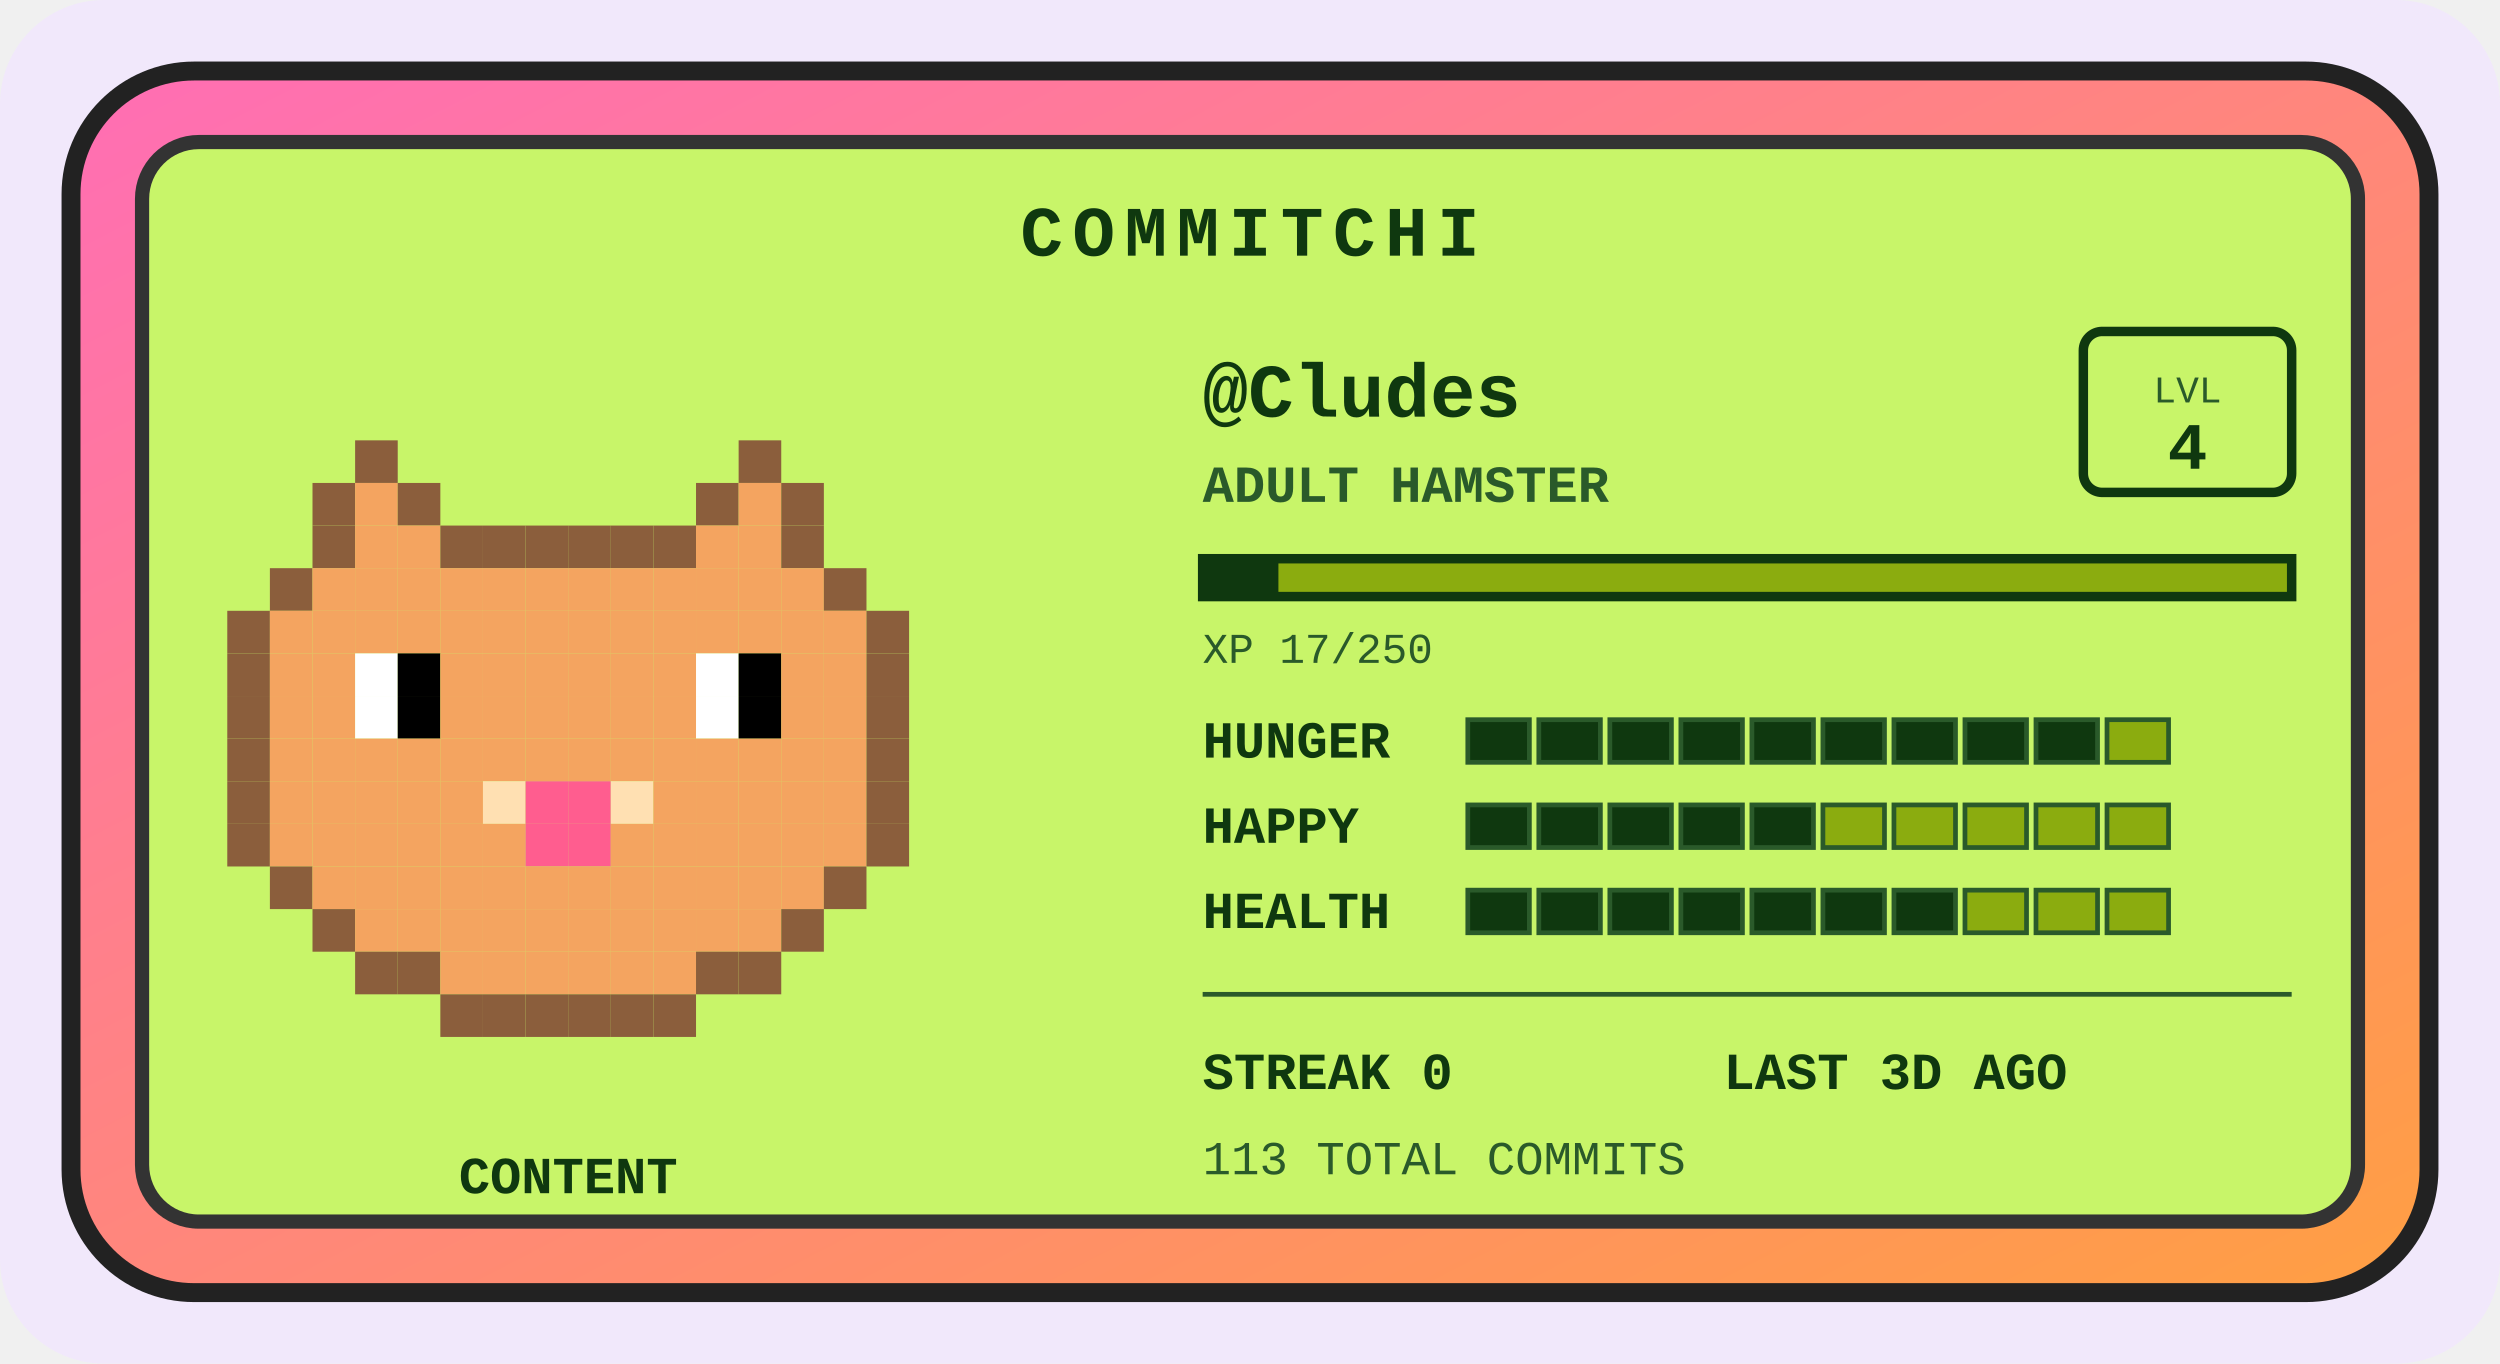
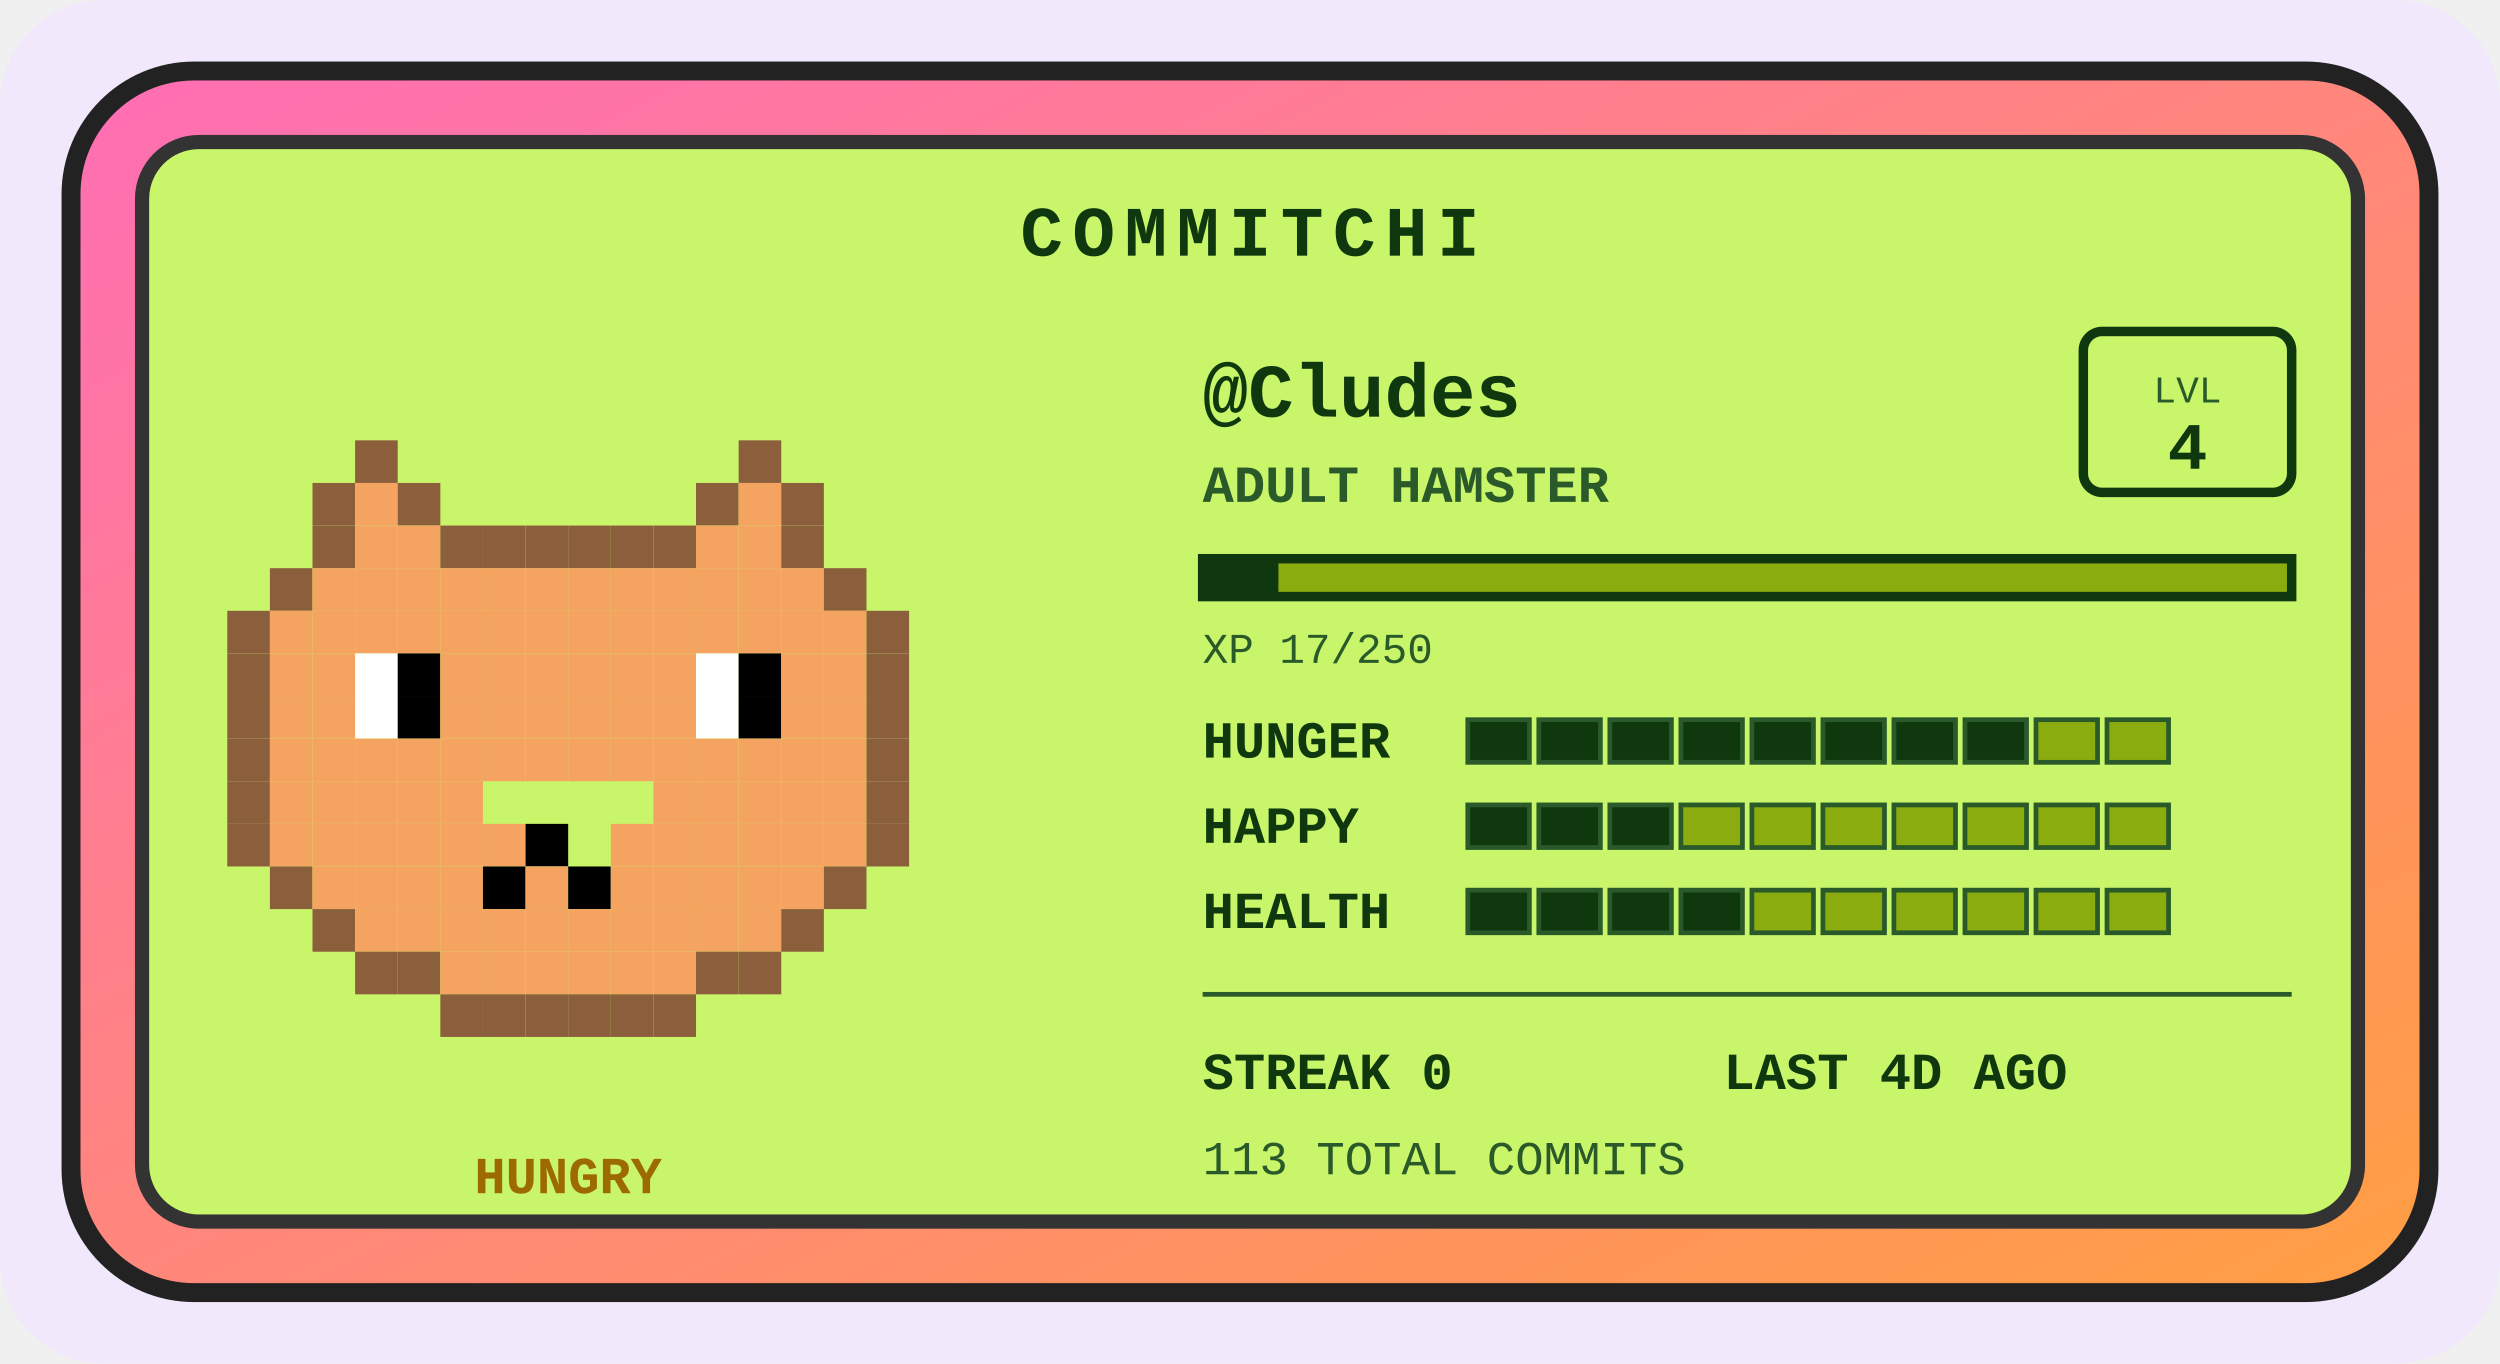
<svg xmlns="http://www.w3.org/2000/svg" width="528" height="288" viewBox="0 0 528 288" role="img" aria-label="Commitchi pet for Cludes">
  <defs>
    <linearGradient id="shell" x1="0" y1="0" x2="1" y2="1">
      <stop offset="0" stop-color="#ff6eb4" />
      <stop offset="1" stop-color="#ff9f43" />
    </linearGradient>
  </defs>
  <rect x="0" y="0" width="528" height="288" rx="22" fill="#f1e8fb" />
  <g transform="translate(14, 14)">
    <rect x="1" y="1" width="498" height="258" rx="26" fill="url(#shell)" stroke="#222" stroke-width="4" />
    <rect x="16" y="16" width="468" height="228" rx="12" fill="#c8f569" stroke="#333" stroke-width="3" />
    <text x="250" y="40" text-anchor="middle" font-family="'Courier New',monospace" font-size="15" font-weight="bold" letter-spacing="2" fill="#0f380f">COMMITCHI</text>
    <g>
      <rect x="61" y="79" width="9" height="9" fill="#8b5e3c" />
      <rect x="142" y="79" width="9" height="9" fill="#8b5e3c" />
      <rect x="52" y="88" width="9" height="9" fill="#8b5e3c" />
      <rect x="61" y="88" width="9" height="9" fill="#f4a460" />
      <rect x="70" y="88" width="9" height="9" fill="#8b5e3c" />
      <rect x="133" y="88" width="9" height="9" fill="#8b5e3c" />
      <rect x="142" y="88" width="9" height="9" fill="#f4a460" />
      <rect x="151" y="88" width="9" height="9" fill="#8b5e3c" />
      <rect x="52" y="97" width="9" height="9" fill="#8b5e3c" />
      <rect x="61" y="97" width="9" height="9" fill="#f4a460" />
      <rect x="70" y="97" width="9" height="9" fill="#f4a460" />
      <rect x="79" y="97" width="9" height="9" fill="#8b5e3c" />
      <rect x="88" y="97" width="9" height="9" fill="#8b5e3c" />
      <rect x="97" y="97" width="9" height="9" fill="#8b5e3c" />
      <rect x="106" y="97" width="9" height="9" fill="#8b5e3c" />
      <rect x="115" y="97" width="9" height="9" fill="#8b5e3c" />
      <rect x="124" y="97" width="9" height="9" fill="#8b5e3c" />
      <rect x="133" y="97" width="9" height="9" fill="#f4a460" />
      <rect x="142" y="97" width="9" height="9" fill="#f4a460" />
      <rect x="151" y="97" width="9" height="9" fill="#8b5e3c" />
      <rect x="43" y="106" width="9" height="9" fill="#8b5e3c" />
      <rect x="52" y="106" width="9" height="9" fill="#f4a460" />
      <rect x="61" y="106" width="9" height="9" fill="#f4a460" />
      <rect x="70" y="106" width="9" height="9" fill="#f4a460" />
      <rect x="79" y="106" width="9" height="9" fill="#f4a460" />
      <rect x="88" y="106" width="9" height="9" fill="#f4a460" />
      <rect x="97" y="106" width="9" height="9" fill="#f4a460" />
      <rect x="106" y="106" width="9" height="9" fill="#f4a460" />
      <rect x="115" y="106" width="9" height="9" fill="#f4a460" />
      <rect x="124" y="106" width="9" height="9" fill="#f4a460" />
      <rect x="133" y="106" width="9" height="9" fill="#f4a460" />
      <rect x="142" y="106" width="9" height="9" fill="#f4a460" />
      <rect x="151" y="106" width="9" height="9" fill="#f4a460" />
      <rect x="160" y="106" width="9" height="9" fill="#8b5e3c" />
      <rect x="34" y="115" width="9" height="9" fill="#8b5e3c" />
      <rect x="43" y="115" width="9" height="9" fill="#f4a460" />
      <rect x="52" y="115" width="9" height="9" fill="#f4a460" />
      <rect x="61" y="115" width="9" height="9" fill="#f4a460" />
      <rect x="70" y="115" width="9" height="9" fill="#f4a460" />
      <rect x="79" y="115" width="9" height="9" fill="#f4a460" />
      <rect x="88" y="115" width="9" height="9" fill="#f4a460" />
      <rect x="97" y="115" width="9" height="9" fill="#f4a460" />
      <rect x="106" y="115" width="9" height="9" fill="#f4a460" />
      <rect x="115" y="115" width="9" height="9" fill="#f4a460" />
      <rect x="124" y="115" width="9" height="9" fill="#f4a460" />
      <rect x="133" y="115" width="9" height="9" fill="#f4a460" />
      <rect x="142" y="115" width="9" height="9" fill="#f4a460" />
      <rect x="151" y="115" width="9" height="9" fill="#f4a460" />
      <rect x="160" y="115" width="9" height="9" fill="#f4a460" />
      <rect x="169" y="115" width="9" height="9" fill="#8b5e3c" />
      <rect x="34" y="124" width="9" height="9" fill="#8b5e3c" />
      <rect x="43" y="124" width="9" height="9" fill="#f4a460" />
      <rect x="52" y="124" width="9" height="9" fill="#f4a460" />
      <rect x="61" y="124" width="9" height="9" fill="#ffffff" />
      <rect x="70" y="124" width="9" height="9" fill="#000000" />
      <rect x="79" y="124" width="9" height="9" fill="#f4a460" />
      <rect x="88" y="124" width="9" height="9" fill="#f4a460" />
      <rect x="97" y="124" width="9" height="9" fill="#f4a460" />
      <rect x="106" y="124" width="9" height="9" fill="#f4a460" />
      <rect x="115" y="124" width="9" height="9" fill="#f4a460" />
      <rect x="124" y="124" width="9" height="9" fill="#f4a460" />
      <rect x="133" y="124" width="9" height="9" fill="#ffffff" />
      <rect x="142" y="124" width="9" height="9" fill="#000000" />
      <rect x="151" y="124" width="9" height="9" fill="#f4a460" />
      <rect x="160" y="124" width="9" height="9" fill="#f4a460" />
      <rect x="169" y="124" width="9" height="9" fill="#8b5e3c" />
      <rect x="34" y="133" width="9" height="9" fill="#8b5e3c" />
      <rect x="43" y="133" width="9" height="9" fill="#f4a460" />
      <rect x="52" y="133" width="9" height="9" fill="#f4a460" />
      <rect x="61" y="133" width="9" height="9" fill="#ffffff" />
      <rect x="70" y="133" width="9" height="9" fill="#000000" />
      <rect x="79" y="133" width="9" height="9" fill="#f4a460" />
      <rect x="88" y="133" width="9" height="9" fill="#f4a460" />
      <rect x="97" y="133" width="9" height="9" fill="#f4a460" />
      <rect x="106" y="133" width="9" height="9" fill="#f4a460" />
      <rect x="115" y="133" width="9" height="9" fill="#f4a460" />
      <rect x="124" y="133" width="9" height="9" fill="#f4a460" />
      <rect x="133" y="133" width="9" height="9" fill="#ffffff" />
      <rect x="142" y="133" width="9" height="9" fill="#000000" />
      <rect x="151" y="133" width="9" height="9" fill="#f4a460" />
      <rect x="160" y="133" width="9" height="9" fill="#f4a460" />
      <rect x="169" y="133" width="9" height="9" fill="#8b5e3c" />
      <rect x="34" y="142" width="9" height="9" fill="#8b5e3c" />
      <rect x="43" y="142" width="9" height="9" fill="#f4a460" />
      <rect x="52" y="142" width="9" height="9" fill="#f4a460" />
      <rect x="61" y="142" width="9" height="9" fill="#f4a460" />
      <rect x="70" y="142" width="9" height="9" fill="#f4a460" />
      <rect x="79" y="142" width="9" height="9" fill="#f4a460" />
      <rect x="88" y="142" width="9" height="9" fill="#f4a460" />
      <rect x="97" y="142" width="9" height="9" fill="#f4a460" />
      <rect x="106" y="142" width="9" height="9" fill="#f4a460" />
      <rect x="115" y="142" width="9" height="9" fill="#f4a460" />
      <rect x="124" y="142" width="9" height="9" fill="#f4a460" />
      <rect x="133" y="142" width="9" height="9" fill="#f4a460" />
      <rect x="142" y="142" width="9" height="9" fill="#f4a460" />
      <rect x="151" y="142" width="9" height="9" fill="#f4a460" />
      <rect x="160" y="142" width="9" height="9" fill="#f4a460" />
      <rect x="169" y="142" width="9" height="9" fill="#8b5e3c" />
      <rect x="34" y="151" width="9" height="9" fill="#8b5e3c" />
      <rect x="43" y="151" width="9" height="9" fill="#f4a460" />
      <rect x="52" y="151" width="9" height="9" fill="#f4a460" />
      <rect x="61" y="151" width="9" height="9" fill="#f4a460" />
      <rect x="70" y="151" width="9" height="9" fill="#f4a460" />
      <rect x="79" y="151" width="9" height="9" fill="#f4a460" />
-       <rect x="88" y="151" width="9" height="9" fill="#ffe0b2" />
-       <rect x="97" y="151" width="9" height="9" fill="#ff5d8f" />
-       <rect x="106" y="151" width="9" height="9" fill="#ff5d8f" />
-       <rect x="115" y="151" width="9" height="9" fill="#ffe0b2" />
      <rect x="124" y="151" width="9" height="9" fill="#f4a460" />
      <rect x="133" y="151" width="9" height="9" fill="#f4a460" />
      <rect x="142" y="151" width="9" height="9" fill="#f4a460" />
      <rect x="151" y="151" width="9" height="9" fill="#f4a460" />
      <rect x="160" y="151" width="9" height="9" fill="#f4a460" />
      <rect x="169" y="151" width="9" height="9" fill="#8b5e3c" />
      <rect x="34" y="160" width="9" height="9" fill="#8b5e3c" />
      <rect x="43" y="160" width="9" height="9" fill="#f4a460" />
      <rect x="52" y="160" width="9" height="9" fill="#f4a460" />
      <rect x="61" y="160" width="9" height="9" fill="#f4a460" />
      <rect x="70" y="160" width="9" height="9" fill="#f4a460" />
      <rect x="79" y="160" width="9" height="9" fill="#f4a460" />
      <rect x="88" y="160" width="9" height="9" fill="#f4a460" />
-       <rect x="97" y="160" width="9" height="9" fill="#ff5d8f" />
-       <rect x="106" y="160" width="9" height="9" fill="#ff5d8f" />
+       <rect x="97" y="160" width="9" height="9" fill="#000000" />
      <rect x="115" y="160" width="9" height="9" fill="#f4a460" />
      <rect x="124" y="160" width="9" height="9" fill="#f4a460" />
      <rect x="133" y="160" width="9" height="9" fill="#f4a460" />
      <rect x="142" y="160" width="9" height="9" fill="#f4a460" />
      <rect x="151" y="160" width="9" height="9" fill="#f4a460" />
      <rect x="160" y="160" width="9" height="9" fill="#f4a460" />
      <rect x="169" y="160" width="9" height="9" fill="#8b5e3c" />
      <rect x="43" y="169" width="9" height="9" fill="#8b5e3c" />
      <rect x="52" y="169" width="9" height="9" fill="#f4a460" />
      <rect x="61" y="169" width="9" height="9" fill="#f4a460" />
      <rect x="70" y="169" width="9" height="9" fill="#f4a460" />
      <rect x="79" y="169" width="9" height="9" fill="#f4a460" />
-       <rect x="88" y="169" width="9" height="9" fill="#f4a460" />
+       <rect x="88" y="169" width="9" height="9" fill="#000000" />
      <rect x="97" y="169" width="9" height="9" fill="#f4a460" />
-       <rect x="106" y="169" width="9" height="9" fill="#f4a460" />
+       <rect x="106" y="169" width="9" height="9" fill="#000000" />
      <rect x="115" y="169" width="9" height="9" fill="#f4a460" />
      <rect x="124" y="169" width="9" height="9" fill="#f4a460" />
      <rect x="133" y="169" width="9" height="9" fill="#f4a460" />
      <rect x="142" y="169" width="9" height="9" fill="#f4a460" />
      <rect x="151" y="169" width="9" height="9" fill="#f4a460" />
      <rect x="160" y="169" width="9" height="9" fill="#8b5e3c" />
      <rect x="52" y="178" width="9" height="9" fill="#8b5e3c" />
      <rect x="61" y="178" width="9" height="9" fill="#f4a460" />
      <rect x="70" y="178" width="9" height="9" fill="#f4a460" />
      <rect x="79" y="178" width="9" height="9" fill="#f4a460" />
      <rect x="88" y="178" width="9" height="9" fill="#f4a460" />
      <rect x="97" y="178" width="9" height="9" fill="#f4a460" />
      <rect x="106" y="178" width="9" height="9" fill="#f4a460" />
      <rect x="115" y="178" width="9" height="9" fill="#f4a460" />
      <rect x="124" y="178" width="9" height="9" fill="#f4a460" />
      <rect x="133" y="178" width="9" height="9" fill="#f4a460" />
      <rect x="142" y="178" width="9" height="9" fill="#f4a460" />
      <rect x="151" y="178" width="9" height="9" fill="#8b5e3c" />
      <rect x="61" y="187" width="9" height="9" fill="#8b5e3c" />
      <rect x="70" y="187" width="9" height="9" fill="#8b5e3c" />
      <rect x="79" y="187" width="9" height="9" fill="#f4a460" />
      <rect x="88" y="187" width="9" height="9" fill="#f4a460" />
      <rect x="97" y="187" width="9" height="9" fill="#f4a460" />
      <rect x="106" y="187" width="9" height="9" fill="#f4a460" />
      <rect x="115" y="187" width="9" height="9" fill="#f4a460" />
      <rect x="124" y="187" width="9" height="9" fill="#f4a460" />
      <rect x="133" y="187" width="9" height="9" fill="#8b5e3c" />
      <rect x="142" y="187" width="9" height="9" fill="#8b5e3c" />
      <rect x="79" y="196" width="9" height="9" fill="#8b5e3c" />
      <rect x="88" y="196" width="9" height="9" fill="#8b5e3c" />
      <rect x="97" y="196" width="9" height="9" fill="#8b5e3c" />
      <rect x="106" y="196" width="9" height="9" fill="#8b5e3c" />
      <rect x="115" y="196" width="9" height="9" fill="#8b5e3c" />
      <rect x="124" y="196" width="9" height="9" fill="#8b5e3c" />
      <animateTransform attributeName="transform" type="translate" values="0 0; 0 -5; 0 0" dur="3s" repeatCount="indefinite" />
    </g>
-     <text x="106" y="238" text-anchor="middle" font-family="'Courier New',monospace" font-size="11" font-weight="bold" fill="#0f380f">CONTENT</text>
+     <text x="106" y="238" text-anchor="middle" font-family="'Courier New',monospace" font-size="11" font-weight="bold" fill="#9c6a00">HUNGRY</text>
    <text x="240" y="74" font-family="'Courier New',monospace" font-size="16" font-weight="bold" fill="#0f380f">@Cludes</text>
    <text x="240" y="92" font-family="'Courier New',monospace" font-size="11" font-weight="bold" fill="#2a5a2a">ADULT HAMSTER</text>
    <rect x="426" y="56" width="44" height="34" rx="4" fill="none" stroke="#0f380f" stroke-width="2" />
    <text x="448" y="71" text-anchor="middle" font-family="'Courier New',monospace" font-size="8" fill="#2a5a2a">LVL</text>
    <text x="448" y="85" text-anchor="middle" font-family="'Courier New',monospace" font-size="14" font-weight="bold" fill="#0f380f">4</text>
    <rect x="240" y="104" width="230" height="8" fill="#8bac0f" stroke="#0f380f" stroke-width="2" />
    <rect x="240" y="104" width="16" height="8" fill="#0f380f" />
    <text x="240" y="126" font-family="'Courier New',monospace" font-size="9" fill="#2a5a2a">XP 17/250</text>
    <text x="240" y="146" font-family="'Courier New',monospace" font-size="11" font-weight="bold" fill="#0f380f">HUNGER</text>
    <rect x="296" y="138" width="13" height="9" fill="#0f380f" stroke="#2a5a2a" stroke-width="1" />
    <rect x="311" y="138" width="13" height="9" fill="#0f380f" stroke="#2a5a2a" stroke-width="1" />
    <rect x="326" y="138" width="13" height="9" fill="#0f380f" stroke="#2a5a2a" stroke-width="1" />
    <rect x="341" y="138" width="13" height="9" fill="#0f380f" stroke="#2a5a2a" stroke-width="1" />
    <rect x="356" y="138" width="13" height="9" fill="#0f380f" stroke="#2a5a2a" stroke-width="1" />
    <rect x="371" y="138" width="13" height="9" fill="#0f380f" stroke="#2a5a2a" stroke-width="1" />
    <rect x="386" y="138" width="13" height="9" fill="#0f380f" stroke="#2a5a2a" stroke-width="1" />
    <rect x="401" y="138" width="13" height="9" fill="#0f380f" stroke="#2a5a2a" stroke-width="1" />
-     <rect x="416" y="138" width="13" height="9" fill="#0f380f" stroke="#2a5a2a" stroke-width="1" />
+     <rect x="416" y="138" width="13" height="9" fill="#8bac0f" stroke="#2a5a2a" stroke-width="1" />
    <rect x="431" y="138" width="13" height="9" fill="#8bac0f" stroke="#2a5a2a" stroke-width="1" />
    <text x="240" y="164" font-family="'Courier New',monospace" font-size="11" font-weight="bold" fill="#0f380f">HAPPY</text>
    <rect x="296" y="156" width="13" height="9" fill="#0f380f" stroke="#2a5a2a" stroke-width="1" />
    <rect x="311" y="156" width="13" height="9" fill="#0f380f" stroke="#2a5a2a" stroke-width="1" />
    <rect x="326" y="156" width="13" height="9" fill="#0f380f" stroke="#2a5a2a" stroke-width="1" />
-     <rect x="341" y="156" width="13" height="9" fill="#0f380f" stroke="#2a5a2a" stroke-width="1" />
-     <rect x="356" y="156" width="13" height="9" fill="#0f380f" stroke="#2a5a2a" stroke-width="1" />
+     <rect x="341" y="156" width="13" height="9" fill="#8bac0f" stroke="#2a5a2a" stroke-width="1" />
+     <rect x="356" y="156" width="13" height="9" fill="#8bac0f" stroke="#2a5a2a" stroke-width="1" />
    <rect x="371" y="156" width="13" height="9" fill="#8bac0f" stroke="#2a5a2a" stroke-width="1" />
    <rect x="386" y="156" width="13" height="9" fill="#8bac0f" stroke="#2a5a2a" stroke-width="1" />
    <rect x="401" y="156" width="13" height="9" fill="#8bac0f" stroke="#2a5a2a" stroke-width="1" />
    <rect x="416" y="156" width="13" height="9" fill="#8bac0f" stroke="#2a5a2a" stroke-width="1" />
    <rect x="431" y="156" width="13" height="9" fill="#8bac0f" stroke="#2a5a2a" stroke-width="1" />
    <text x="240" y="182" font-family="'Courier New',monospace" font-size="11" font-weight="bold" fill="#0f380f">HEALTH</text>
    <rect x="296" y="174" width="13" height="9" fill="#0f380f" stroke="#2a5a2a" stroke-width="1" />
    <rect x="311" y="174" width="13" height="9" fill="#0f380f" stroke="#2a5a2a" stroke-width="1" />
    <rect x="326" y="174" width="13" height="9" fill="#0f380f" stroke="#2a5a2a" stroke-width="1" />
    <rect x="341" y="174" width="13" height="9" fill="#0f380f" stroke="#2a5a2a" stroke-width="1" />
-     <rect x="356" y="174" width="13" height="9" fill="#0f380f" stroke="#2a5a2a" stroke-width="1" />
-     <rect x="371" y="174" width="13" height="9" fill="#0f380f" stroke="#2a5a2a" stroke-width="1" />
-     <rect x="386" y="174" width="13" height="9" fill="#0f380f" stroke="#2a5a2a" stroke-width="1" />
+     <rect x="356" y="174" width="13" height="9" fill="#8bac0f" stroke="#2a5a2a" stroke-width="1" />
+     <rect x="371" y="174" width="13" height="9" fill="#8bac0f" stroke="#2a5a2a" stroke-width="1" />
+     <rect x="386" y="174" width="13" height="9" fill="#8bac0f" stroke="#2a5a2a" stroke-width="1" />
    <rect x="401" y="174" width="13" height="9" fill="#8bac0f" stroke="#2a5a2a" stroke-width="1" />
    <rect x="416" y="174" width="13" height="9" fill="#8bac0f" stroke="#2a5a2a" stroke-width="1" />
    <rect x="431" y="174" width="13" height="9" fill="#8bac0f" stroke="#2a5a2a" stroke-width="1" />
    <line x1="240" y1="196" x2="470" y2="196" stroke="#2a5a2a" stroke-width="1" />
    <text x="240" y="216" font-family="'Courier New',monospace" font-size="11" font-weight="bold" fill="#0f380f">STREAK 0</text>
-     <text x="350" y="216" font-family="'Courier New',monospace" font-size="11" font-weight="bold" fill="#0f380f">LAST 3D AGO</text>
+     <text x="350" y="216" font-family="'Courier New',monospace" font-size="11" font-weight="bold" fill="#0f380f">LAST 4D AGO</text>
    <text x="240" y="234" font-family="'Courier New',monospace" font-size="10" fill="#2a5a2a">113 TOTAL COMMITS</text>
  </g>
</svg>
